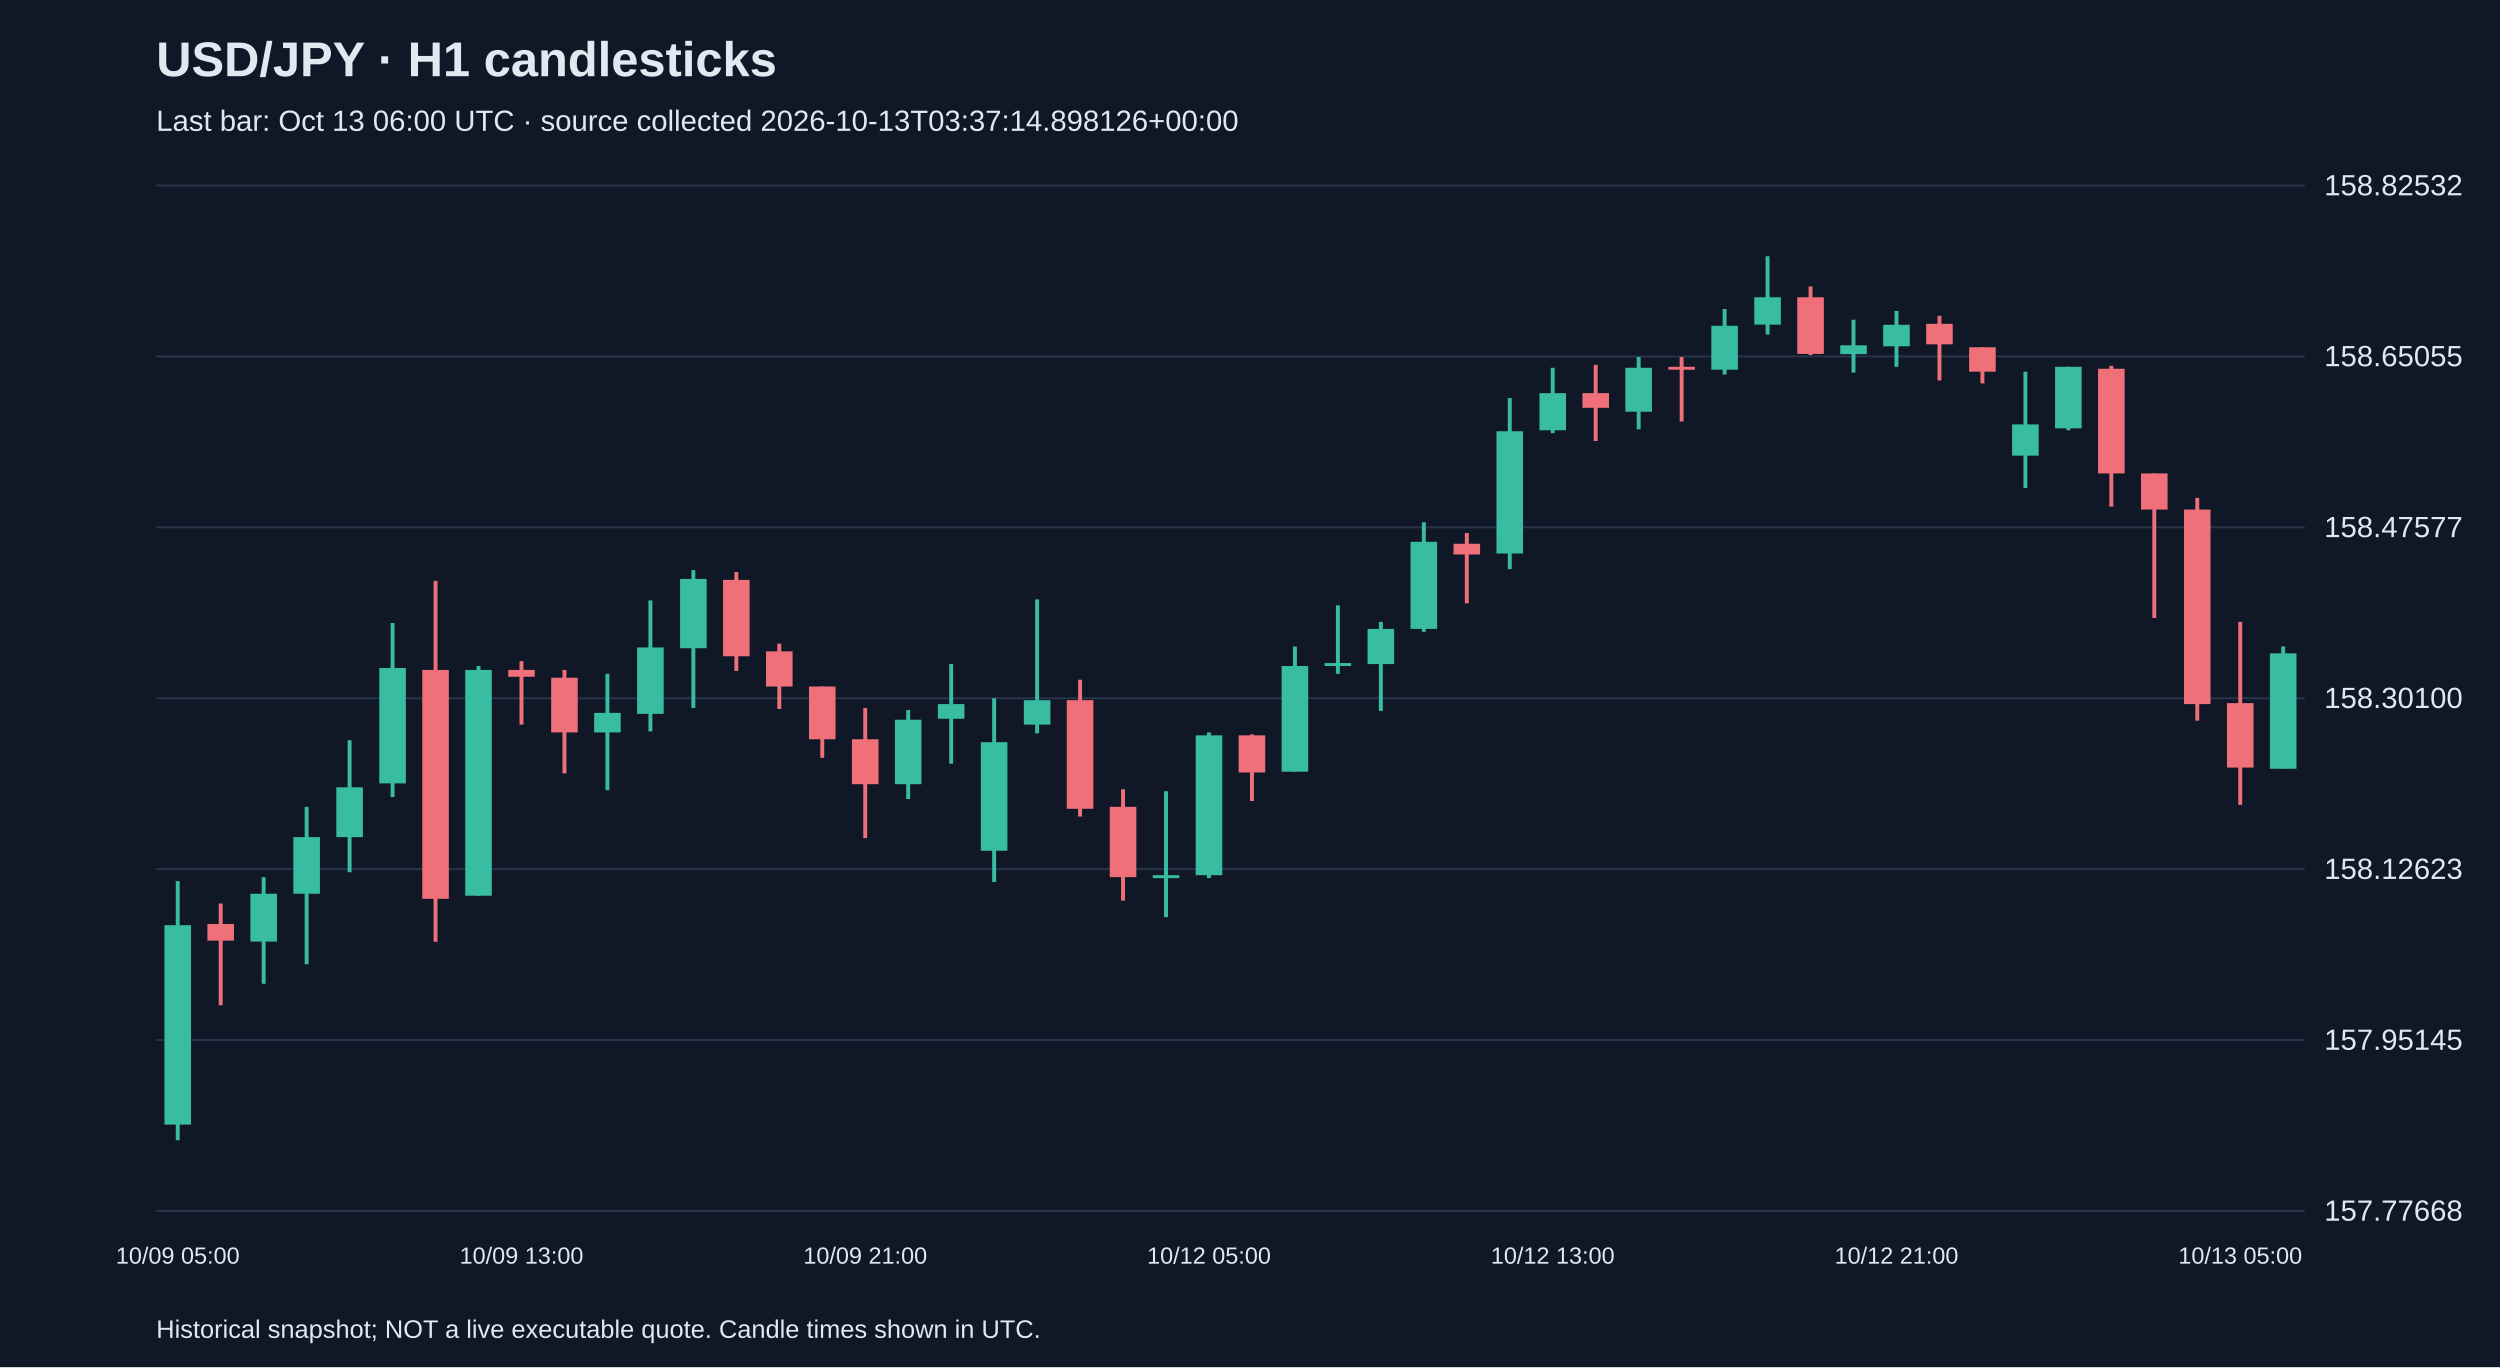
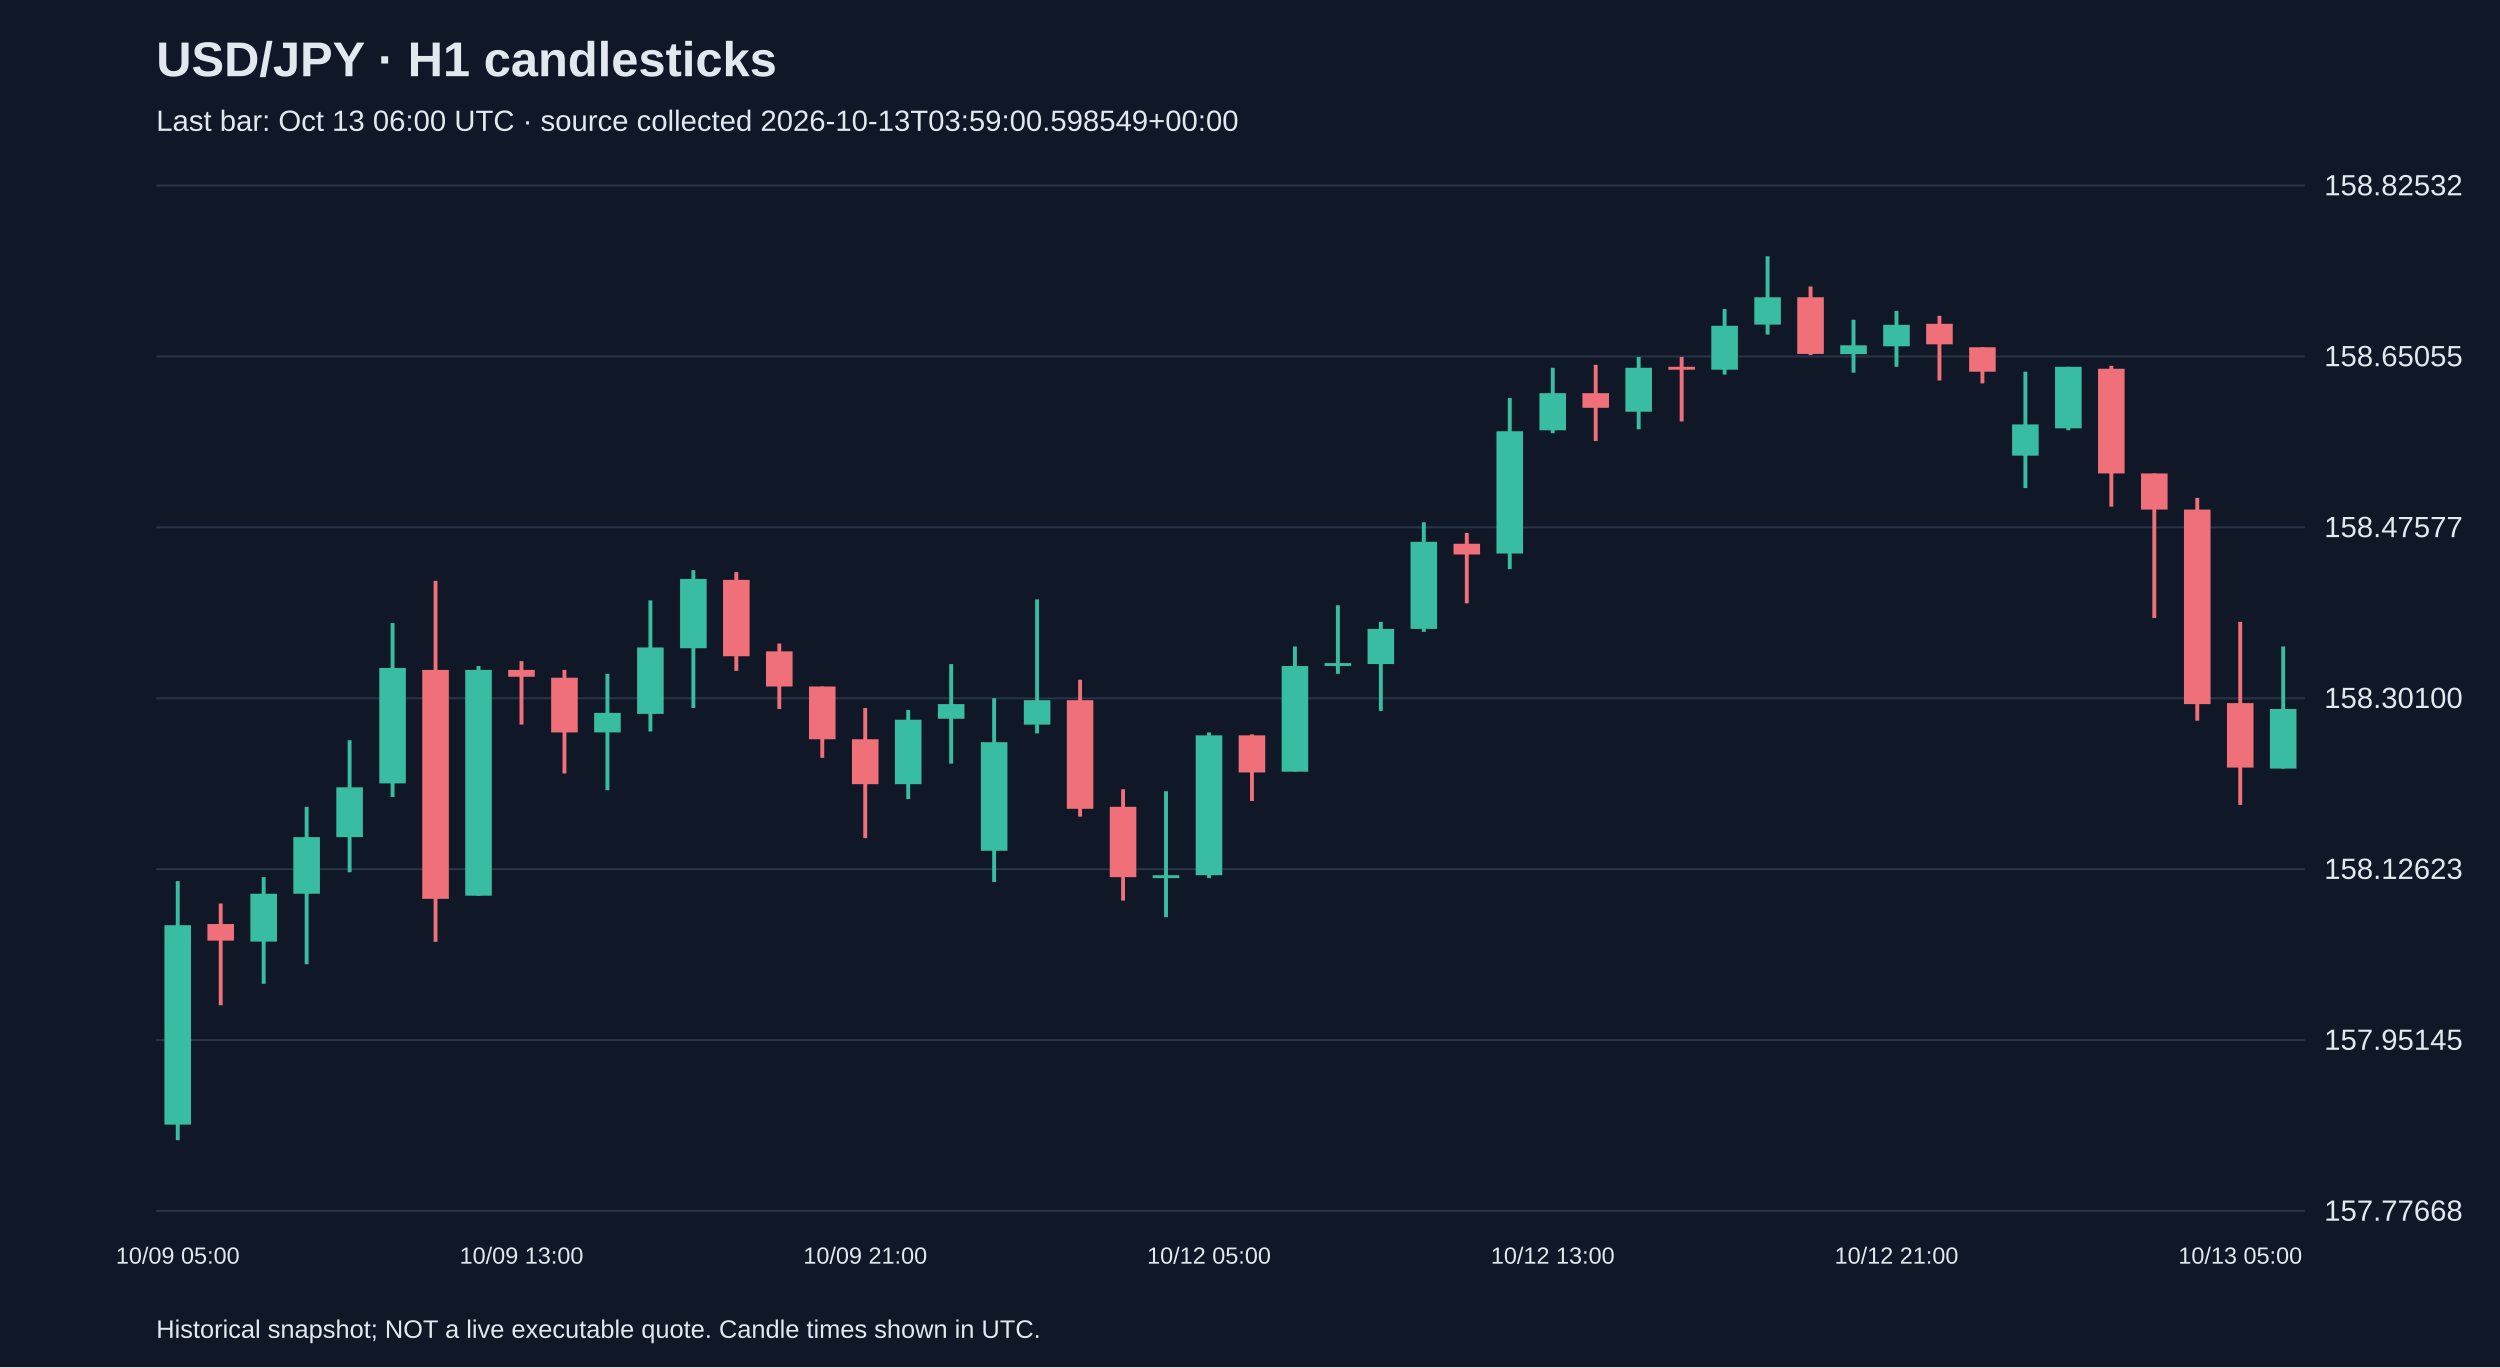
<svg xmlns="http://www.w3.org/2000/svg" viewBox="0 0 1280 700">
  <rect width="100%" height="100%" fill="#101827" />
  <style>text{font-family:Arial,sans-serif;fill:#e2e8f0}</style>
  <text x="80" y="39" font-size="25" font-weight="bold">USD/JPY · H1 candlesticks</text>
-   <text x="80" y="67" font-size="15" fill="#a6b1c5">Last bar: Oct 13 06:00 UTC · source collected 2026-10-13T03:37:14.898126+00:00</text>
+   <text x="80" y="67" font-size="15" fill="#a6b1c5">Last bar: Oct 13 06:00 UTC · source collected 2026-10-13T03:59:00.598549+00:00</text>
  <line x1="80" y1="620.0" x2="1180" y2="620.0" stroke="#283548" />
  <text x="1190" y="625.0" font-size="15">157.77668</text>
  <line x1="80" y1="532.5" x2="1180" y2="532.5" stroke="#283548" />
  <text x="1190" y="537.5" font-size="15">157.95145</text>
  <line x1="80" y1="445.0" x2="1180" y2="445.0" stroke="#283548" />
  <text x="1190" y="450.0" font-size="15">158.12623</text>
  <line x1="80" y1="357.5" x2="1180" y2="357.5" stroke="#283548" />
  <text x="1190" y="362.5" font-size="15">158.30100</text>
  <line x1="80" y1="270.0" x2="1180" y2="270.0" stroke="#283548" />
  <text x="1190" y="275.0" font-size="15">158.47577</text>
  <line x1="80" y1="182.5" x2="1180" y2="182.5" stroke="#283548" />
  <text x="1190" y="187.5" font-size="15">158.65055</text>
  <line x1="80" y1="95.0" x2="1180" y2="95.0" stroke="#283548" />
  <text x="1190" y="100.0" font-size="15">158.82532</text>
  <line x1="91.0" y1="451.1" x2="91.0" y2="583.8" stroke="#38bca2" stroke-width="2" />
  <rect x="84.2" y="473.7" width="13.6" height="102.1" fill="#38bca2" />
  <text x="91.0" y="647" text-anchor="middle" font-size="12">10/09 05:00</text>
  <line x1="113.0" y1="462.6" x2="113.0" y2="514.7" stroke="#f07079" stroke-width="2" />
  <rect x="106.2" y="473.1" width="13.6" height="8.5" fill="#f07079" />
  <line x1="135.0" y1="449.1" x2="135.0" y2="503.7" stroke="#38bca2" stroke-width="2" />
  <rect x="128.2" y="457.6" width="13.6" height="24.5" fill="#38bca2" />
  <line x1="157.0" y1="413.1" x2="157.0" y2="493.7" stroke="#38bca2" stroke-width="2" />
  <rect x="150.2" y="428.6" width="13.6" height="29.0" fill="#38bca2" />
  <line x1="179.0" y1="379.0" x2="179.0" y2="446.6" stroke="#38bca2" stroke-width="2" />
  <rect x="172.2" y="403.1" width="13.6" height="25.5" fill="#38bca2" />
  <line x1="201.0" y1="319.0" x2="201.0" y2="408.1" stroke="#38bca2" stroke-width="2" />
  <rect x="194.2" y="342.0" width="13.6" height="59.1" fill="#38bca2" />
  <line x1="223.0" y1="297.4" x2="223.0" y2="482.2" stroke="#f07079" stroke-width="2" />
  <rect x="216.2" y="343.0" width="13.6" height="117.2" fill="#f07079" />
  <line x1="245.0" y1="341.0" x2="245.0" y2="458.6" stroke="#38bca2" stroke-width="2" />
  <rect x="238.2" y="343.0" width="13.6" height="115.6" fill="#38bca2" />
  <line x1="267.0" y1="338.5" x2="267.0" y2="371.0" stroke="#f07079" stroke-width="2" />
  <rect x="260.2" y="343.0" width="13.6" height="3.5" fill="#f07079" />
  <text x="267.0" y="647" text-anchor="middle" font-size="12">10/09 13:00</text>
  <line x1="289.0" y1="343.0" x2="289.0" y2="396.0" stroke="#f07079" stroke-width="2" />
  <rect x="282.2" y="347.0" width="13.6" height="28.0" fill="#f07079" />
  <line x1="311.0" y1="345.0" x2="311.0" y2="404.6" stroke="#38bca2" stroke-width="2" />
  <rect x="304.2" y="365.0" width="13.6" height="10.0" fill="#38bca2" />
  <line x1="333.0" y1="307.4" x2="333.0" y2="374.5" stroke="#38bca2" stroke-width="2" />
  <rect x="326.2" y="331.5" width="13.6" height="34.0" fill="#38bca2" />
  <line x1="355.0" y1="291.9" x2="355.0" y2="362.5" stroke="#38bca2" stroke-width="2" />
  <rect x="348.2" y="296.4" width="13.6" height="35.5" fill="#38bca2" />
  <line x1="377.0" y1="292.9" x2="377.0" y2="343.5" stroke="#f07079" stroke-width="2" />
  <rect x="370.2" y="296.9" width="13.6" height="39.1" fill="#f07079" />
  <line x1="399.0" y1="329.5" x2="399.0" y2="363.0" stroke="#f07079" stroke-width="2" />
  <rect x="392.2" y="333.5" width="13.6" height="18.0" fill="#f07079" />
  <line x1="421.0" y1="351.5" x2="421.0" y2="388.0" stroke="#f07079" stroke-width="2" />
  <rect x="414.2" y="351.5" width="13.6" height="27.0" fill="#f07079" />
  <line x1="443.0" y1="362.5" x2="443.0" y2="429.1" stroke="#f07079" stroke-width="2" />
  <rect x="436.2" y="378.5" width="13.6" height="23.0" fill="#f07079" />
  <text x="443.0" y="647" text-anchor="middle" font-size="12">10/09 21:00</text>
  <line x1="465.0" y1="363.5" x2="465.0" y2="409.1" stroke="#38bca2" stroke-width="2" />
  <rect x="458.2" y="368.5" width="13.6" height="33.0" fill="#38bca2" />
  <line x1="487.0" y1="340.0" x2="487.0" y2="391.0" stroke="#38bca2" stroke-width="2" />
  <rect x="480.2" y="360.5" width="13.6" height="7.5" fill="#38bca2" />
  <line x1="509.0" y1="357.5" x2="509.0" y2="451.6" stroke="#38bca2" stroke-width="2" />
  <rect x="502.2" y="380.0" width="13.6" height="55.6" fill="#38bca2" />
  <line x1="531.0" y1="306.9" x2="531.0" y2="375.5" stroke="#38bca2" stroke-width="2" />
  <rect x="524.2" y="358.5" width="13.6" height="12.5" fill="#38bca2" />
  <line x1="553.0" y1="348.0" x2="553.0" y2="418.1" stroke="#f07079" stroke-width="2" />
  <rect x="546.2" y="358.5" width="13.6" height="55.6" fill="#f07079" />
  <line x1="575.0" y1="404.1" x2="575.0" y2="461.1" stroke="#f07079" stroke-width="2" />
  <rect x="568.2" y="413.1" width="13.6" height="36.0" fill="#f07079" />
  <line x1="597.0" y1="405.1" x2="597.0" y2="469.6" stroke="#38bca2" stroke-width="2" />
  <rect x="590.2" y="448.1" width="13.6" height="1.5" fill="#38bca2" />
  <line x1="619.0" y1="375.0" x2="619.0" y2="449.6" stroke="#38bca2" stroke-width="2" />
  <rect x="612.2" y="376.5" width="13.6" height="71.6" fill="#38bca2" />
  <text x="619.0" y="647" text-anchor="middle" font-size="12">10/12 05:00</text>
  <line x1="641.0" y1="376.0" x2="641.0" y2="410.1" stroke="#f07079" stroke-width="2" />
  <rect x="634.2" y="376.5" width="13.6" height="19.0" fill="#f07079" />
  <line x1="663.0" y1="331.0" x2="663.0" y2="395.0" stroke="#38bca2" stroke-width="2" />
  <rect x="656.2" y="341.0" width="13.6" height="54.1" fill="#38bca2" />
  <line x1="685.0" y1="309.9" x2="685.0" y2="345.0" stroke="#38bca2" stroke-width="2" />
  <rect x="678.2" y="339.5" width="13.6" height="1.5" fill="#38bca2" />
  <line x1="707.0" y1="318.4" x2="707.0" y2="364.0" stroke="#38bca2" stroke-width="2" />
  <rect x="700.2" y="322.0" width="13.6" height="18.0" fill="#38bca2" />
  <line x1="729.0" y1="267.4" x2="729.0" y2="323.5" stroke="#38bca2" stroke-width="2" />
  <rect x="722.2" y="277.4" width="13.6" height="44.6" fill="#38bca2" />
  <line x1="751.0" y1="272.9" x2="751.0" y2="308.9" stroke="#f07079" stroke-width="2" />
  <rect x="744.2" y="278.4" width="13.6" height="5.5" fill="#f07079" />
  <line x1="773.0" y1="203.8" x2="773.0" y2="291.4" stroke="#38bca2" stroke-width="2" />
  <rect x="766.2" y="220.8" width="13.6" height="62.6" fill="#38bca2" />
  <line x1="795.0" y1="188.3" x2="795.0" y2="221.8" stroke="#38bca2" stroke-width="2" />
  <rect x="788.2" y="201.3" width="13.6" height="19.0" fill="#38bca2" />
  <text x="795.0" y="647" text-anchor="middle" font-size="12">10/12 13:00</text>
  <line x1="817.0" y1="186.8" x2="817.0" y2="225.8" stroke="#f07079" stroke-width="2" />
  <rect x="810.2" y="201.3" width="13.6" height="7.5" fill="#f07079" />
  <line x1="839.0" y1="182.8" x2="839.0" y2="219.8" stroke="#38bca2" stroke-width="2" />
  <rect x="832.2" y="188.3" width="13.6" height="22.5" fill="#38bca2" />
  <line x1="861.0" y1="182.8" x2="861.0" y2="215.8" stroke="#f07079" stroke-width="2" />
  <rect x="854.2" y="187.8" width="13.6" height="1.5" fill="#f07079" />
  <line x1="883.0" y1="158.2" x2="883.0" y2="191.8" stroke="#38bca2" stroke-width="2" />
  <rect x="876.2" y="166.8" width="13.6" height="22.5" fill="#38bca2" />
  <line x1="905.0" y1="131.2" x2="905.0" y2="171.3" stroke="#38bca2" stroke-width="2" />
  <rect x="898.2" y="152.2" width="13.6" height="14.0" fill="#38bca2" />
  <line x1="927.0" y1="146.7" x2="927.0" y2="181.8" stroke="#f07079" stroke-width="2" />
  <rect x="920.2" y="152.2" width="13.6" height="29.0" fill="#f07079" />
  <line x1="949.0" y1="163.7" x2="949.0" y2="190.8" stroke="#38bca2" stroke-width="2" />
  <rect x="942.2" y="176.8" width="13.6" height="4.5" fill="#38bca2" />
  <line x1="971.0" y1="159.2" x2="971.0" y2="187.8" stroke="#38bca2" stroke-width="2" />
  <rect x="964.2" y="166.3" width="13.6" height="11.0" fill="#38bca2" />
  <text x="971.0" y="647" text-anchor="middle" font-size="12">10/12 21:00</text>
  <line x1="993.0" y1="161.7" x2="993.0" y2="194.8" stroke="#f07079" stroke-width="2" />
  <rect x="986.2" y="165.8" width="13.6" height="10.5" fill="#f07079" />
  <line x1="1015.0" y1="177.8" x2="1015.0" y2="196.3" stroke="#f07079" stroke-width="2" />
  <rect x="1008.2" y="177.8" width="13.6" height="12.5" fill="#f07079" />
  <line x1="1037.0" y1="190.3" x2="1037.0" y2="249.9" stroke="#38bca2" stroke-width="2" />
  <rect x="1030.2" y="217.3" width="13.6" height="16.0" fill="#38bca2" />
  <line x1="1059.0" y1="187.8" x2="1059.0" y2="220.3" stroke="#38bca2" stroke-width="2" />
  <rect x="1052.2" y="187.8" width="13.6" height="31.5" fill="#38bca2" />
  <line x1="1081.0" y1="187.3" x2="1081.0" y2="259.4" stroke="#f07079" stroke-width="2" />
  <rect x="1074.2" y="188.8" width="13.6" height="53.6" fill="#f07079" />
  <line x1="1103.0" y1="242.4" x2="1103.0" y2="316.4" stroke="#f07079" stroke-width="2" />
  <rect x="1096.2" y="242.4" width="13.6" height="18.5" fill="#f07079" />
  <line x1="1125.0" y1="254.9" x2="1125.0" y2="369.0" stroke="#f07079" stroke-width="2" />
  <rect x="1118.2" y="260.9" width="13.6" height="99.6" fill="#f07079" />
  <line x1="1147.0" y1="318.4" x2="1147.0" y2="412.1" stroke="#f07079" stroke-width="2" />
  <rect x="1140.2" y="360.0" width="13.6" height="33.0" fill="#f07079" />
  <text x="1147.0" y="647" text-anchor="middle" font-size="12">10/13 05:00</text>
  <line x1="1169.0" y1="331.0" x2="1169.0" y2="393.5" stroke="#38bca2" stroke-width="2" />
-   <rect x="1162.2" y="334.5" width="13.6" height="59.1" fill="#38bca2" />
+   <rect x="1162.2" y="363.0" width="13.6" height="30.5" fill="#38bca2" />
  <text x="80" y="685" font-size="13">Historical snapshot; NOT a live executable quote. Candle times shown in UTC.</text>
</svg>
